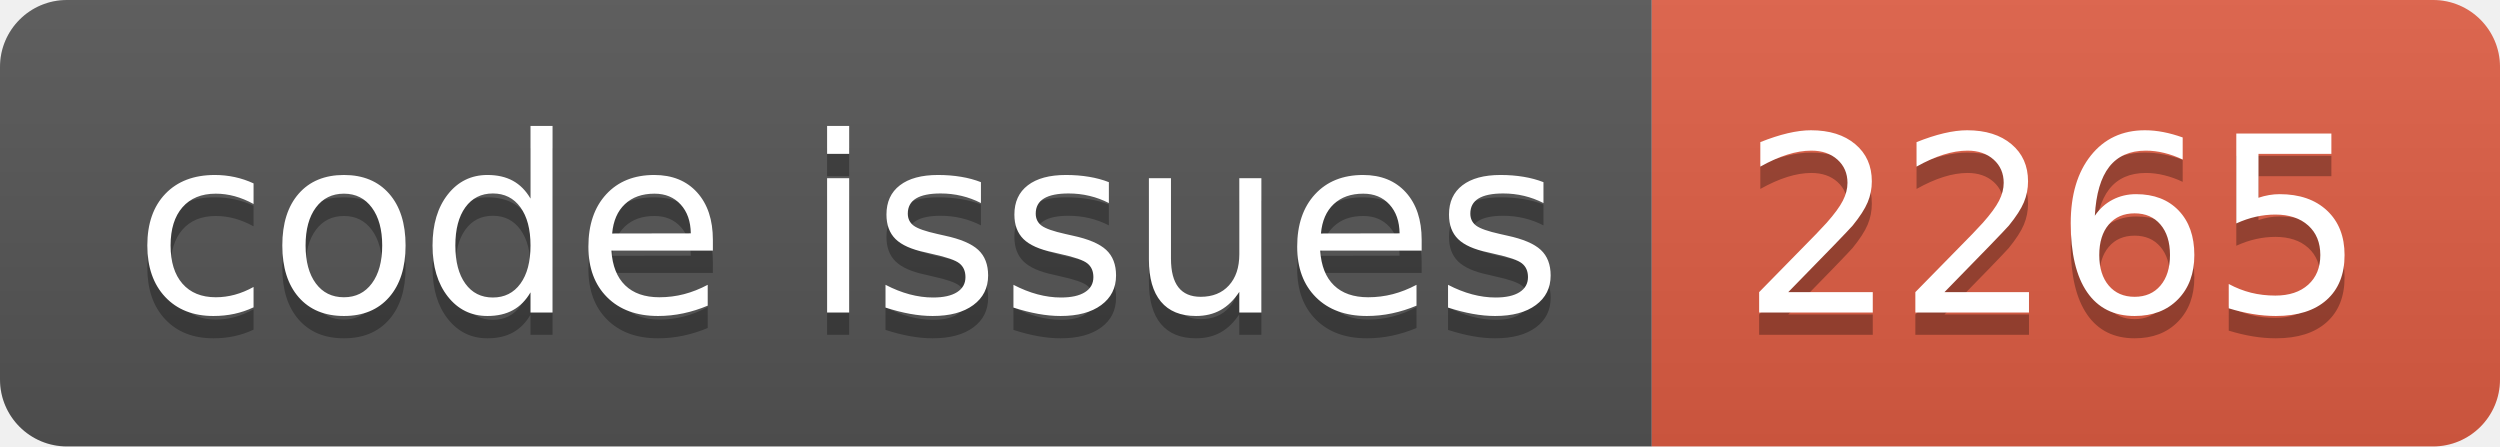
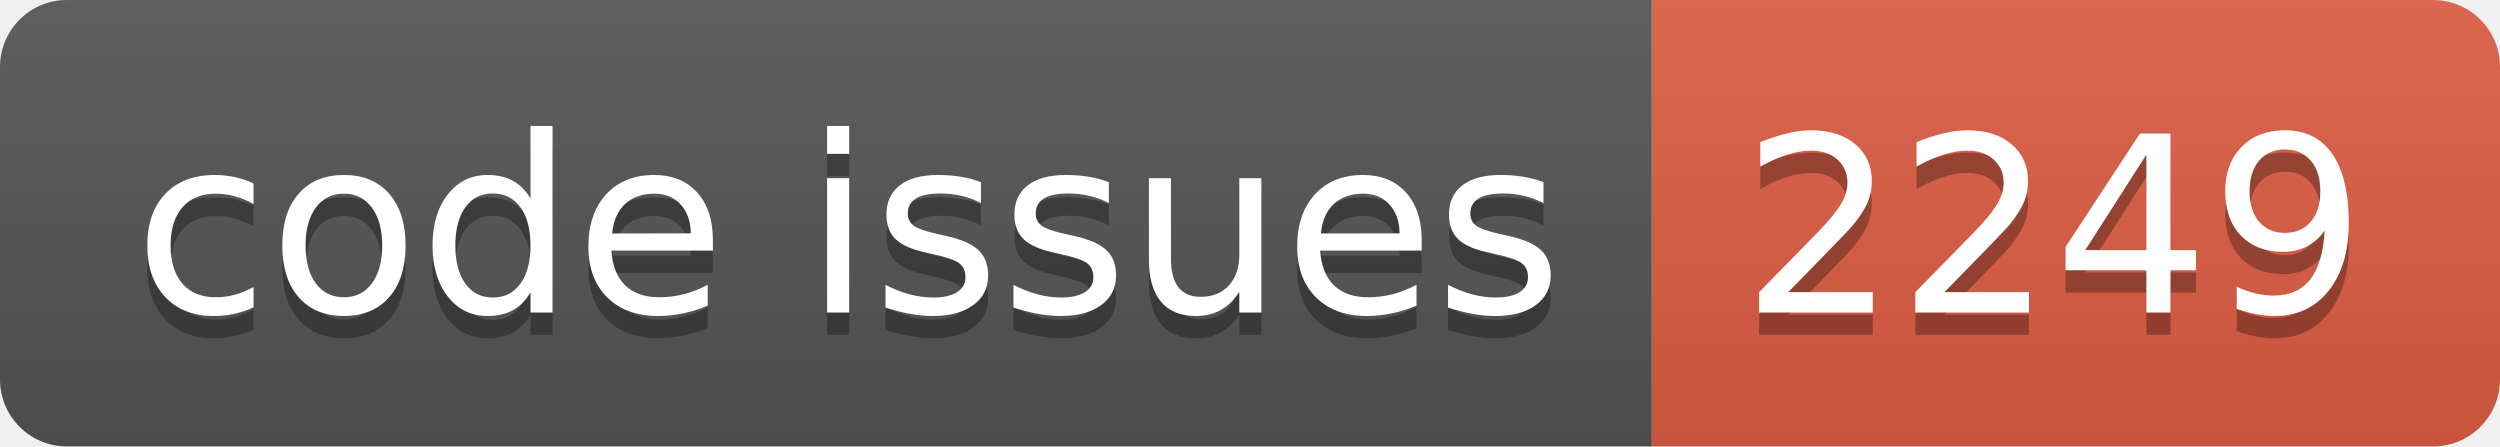
<svg xmlns="http://www.w3.org/2000/svg" width="112.0" height="20">
  <linearGradient id="smooth" x2="0" y2="100%">
    <stop offset="0" stop-color="#bbb" stop-opacity=".1" />
    <stop offset="1" stop-opacity=".1" />
  </linearGradient>
  <clipPath id="round">
    <rect width="112.0" height="20" rx="3" fill="#fff" />
  </clipPath>
  <g clip-path="url(#round)">
    <rect width="74.0" height="20" fill="#555" />
    <rect x="74.0" width="38.0" height="20" fill="#e05d44" />
    <rect width="112.0" height="20" fill="url(#smooth)" />
  </g>
  <g fill="#fff" text-anchor="middle" font-family="DejaVu Sans,Verdana,Geneva,sans-serif" font-size="110">
    <text x="380.0" y="150" fill="#010101" fill-opacity=".3" transform="scale(0.1)" textLength="640.0" lengthAdjust="spacing">code issues</text>
    <text x="380.0" y="140" transform="scale(0.1)" textLength="640.0" lengthAdjust="spacing">code issues</text>
-     <text x="920.0" y="150" fill="#010101" fill-opacity=".3" transform="scale(0.1)" textLength="280.0" lengthAdjust="spacing">2265</text>
-     <text x="920.0" y="140" transform="scale(0.1)" textLength="280.0" lengthAdjust="spacing">2265</text>
+     <text x="920.0" y="150" fill="#010101" fill-opacity=".3" transform="scale(0.1)" textLength="280.0" lengthAdjust="spacing">2249</text>
+     <text x="920.0" y="140" transform="scale(0.1)" textLength="280.0" lengthAdjust="spacing">2249</text>
  </g>
</svg>
